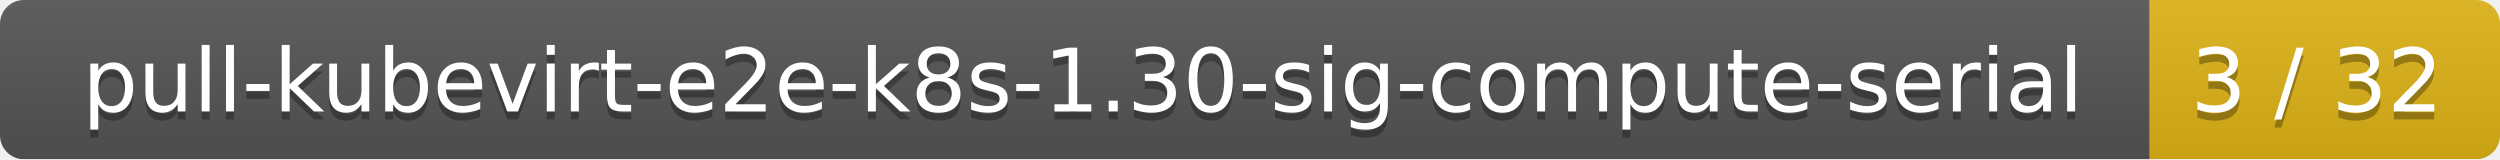
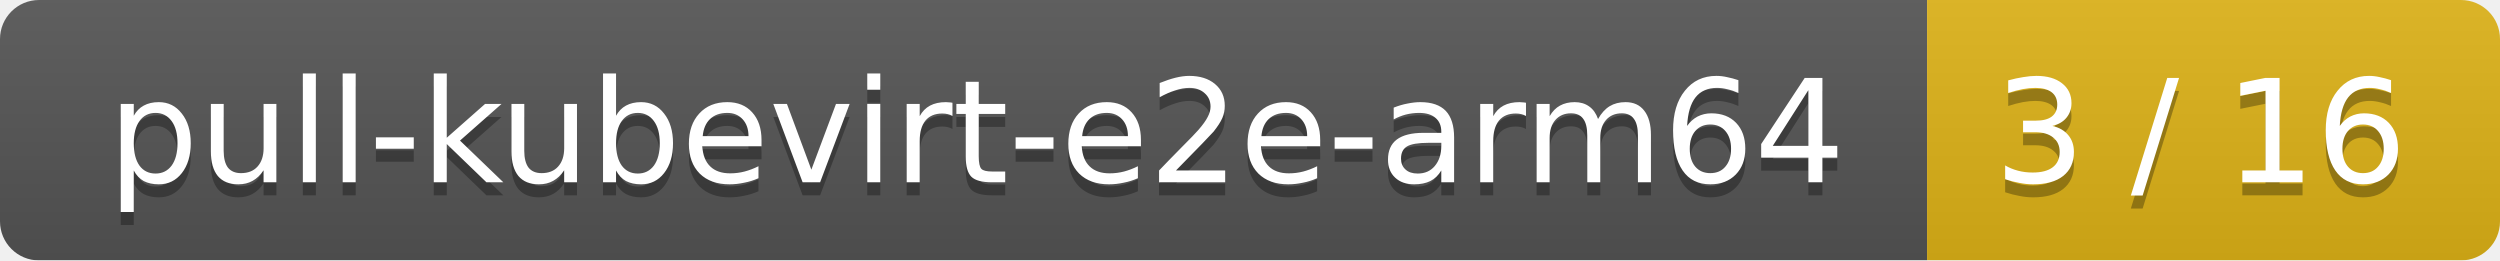
- <svg xmlns="http://www.w3.org/2000/svg" width="314" height="20">
+ <svg xmlns="http://www.w3.org/2000/svg" width="192" height="20">
  <linearGradient id="smooth" x2="0" y2="100%">
    <stop offset="0" stop-color="#bbb" stop-opacity=".1" />
    <stop offset="1" stop-opacity=".1" />
  </linearGradient>
  <mask id="round">
-     <rect width="314" height="20" rx="3" fill="#fff" />
+     <rect width="192" height="20" rx="3" fill="#fff" />
  </mask>
  <g mask="url(#round)">
-     <rect width="270" height="20" fill="#555" />
-     <rect x="270" width="44" height="20" fill="#dfb317" />
-     <rect width="314" height="20" fill="url(#smooth)" />
+     <rect width="148" height="20" fill="#555" />
+     <rect x="148" width="44" height="20" fill="#dfb317" />
+     <rect width="192" height="20" fill="url(#smooth)" />
  </g>
  <g fill="#fff" text-anchor="middle" font-family="DejaVu Sans,Verdana,Geneva,sans-serif" font-size="11">
-     <text x="136" y="15" fill="#010101" fill-opacity=".3">pull-kubevirt-e2e-k8s-1.30-sig-compute-serial</text>
-     <text x="136" y="14">pull-kubevirt-e2e-k8s-1.30-sig-compute-serial</text>
-     <text x="291" y="15" fill="#010101" fill-opacity=".3">3 / 32</text>
-     <text x="291" y="14">3 / 32</text>
+     <text x="75" y="15" fill="#010101" fill-opacity=".3">pull-kubevirt-e2e-arm64</text>
+     <text x="75" y="14">pull-kubevirt-e2e-arm64</text>
+     <text x="169" y="15" fill="#010101" fill-opacity=".3">3 / 16</text>
+     <text x="169" y="14">3 / 16</text>
  </g>
</svg>
